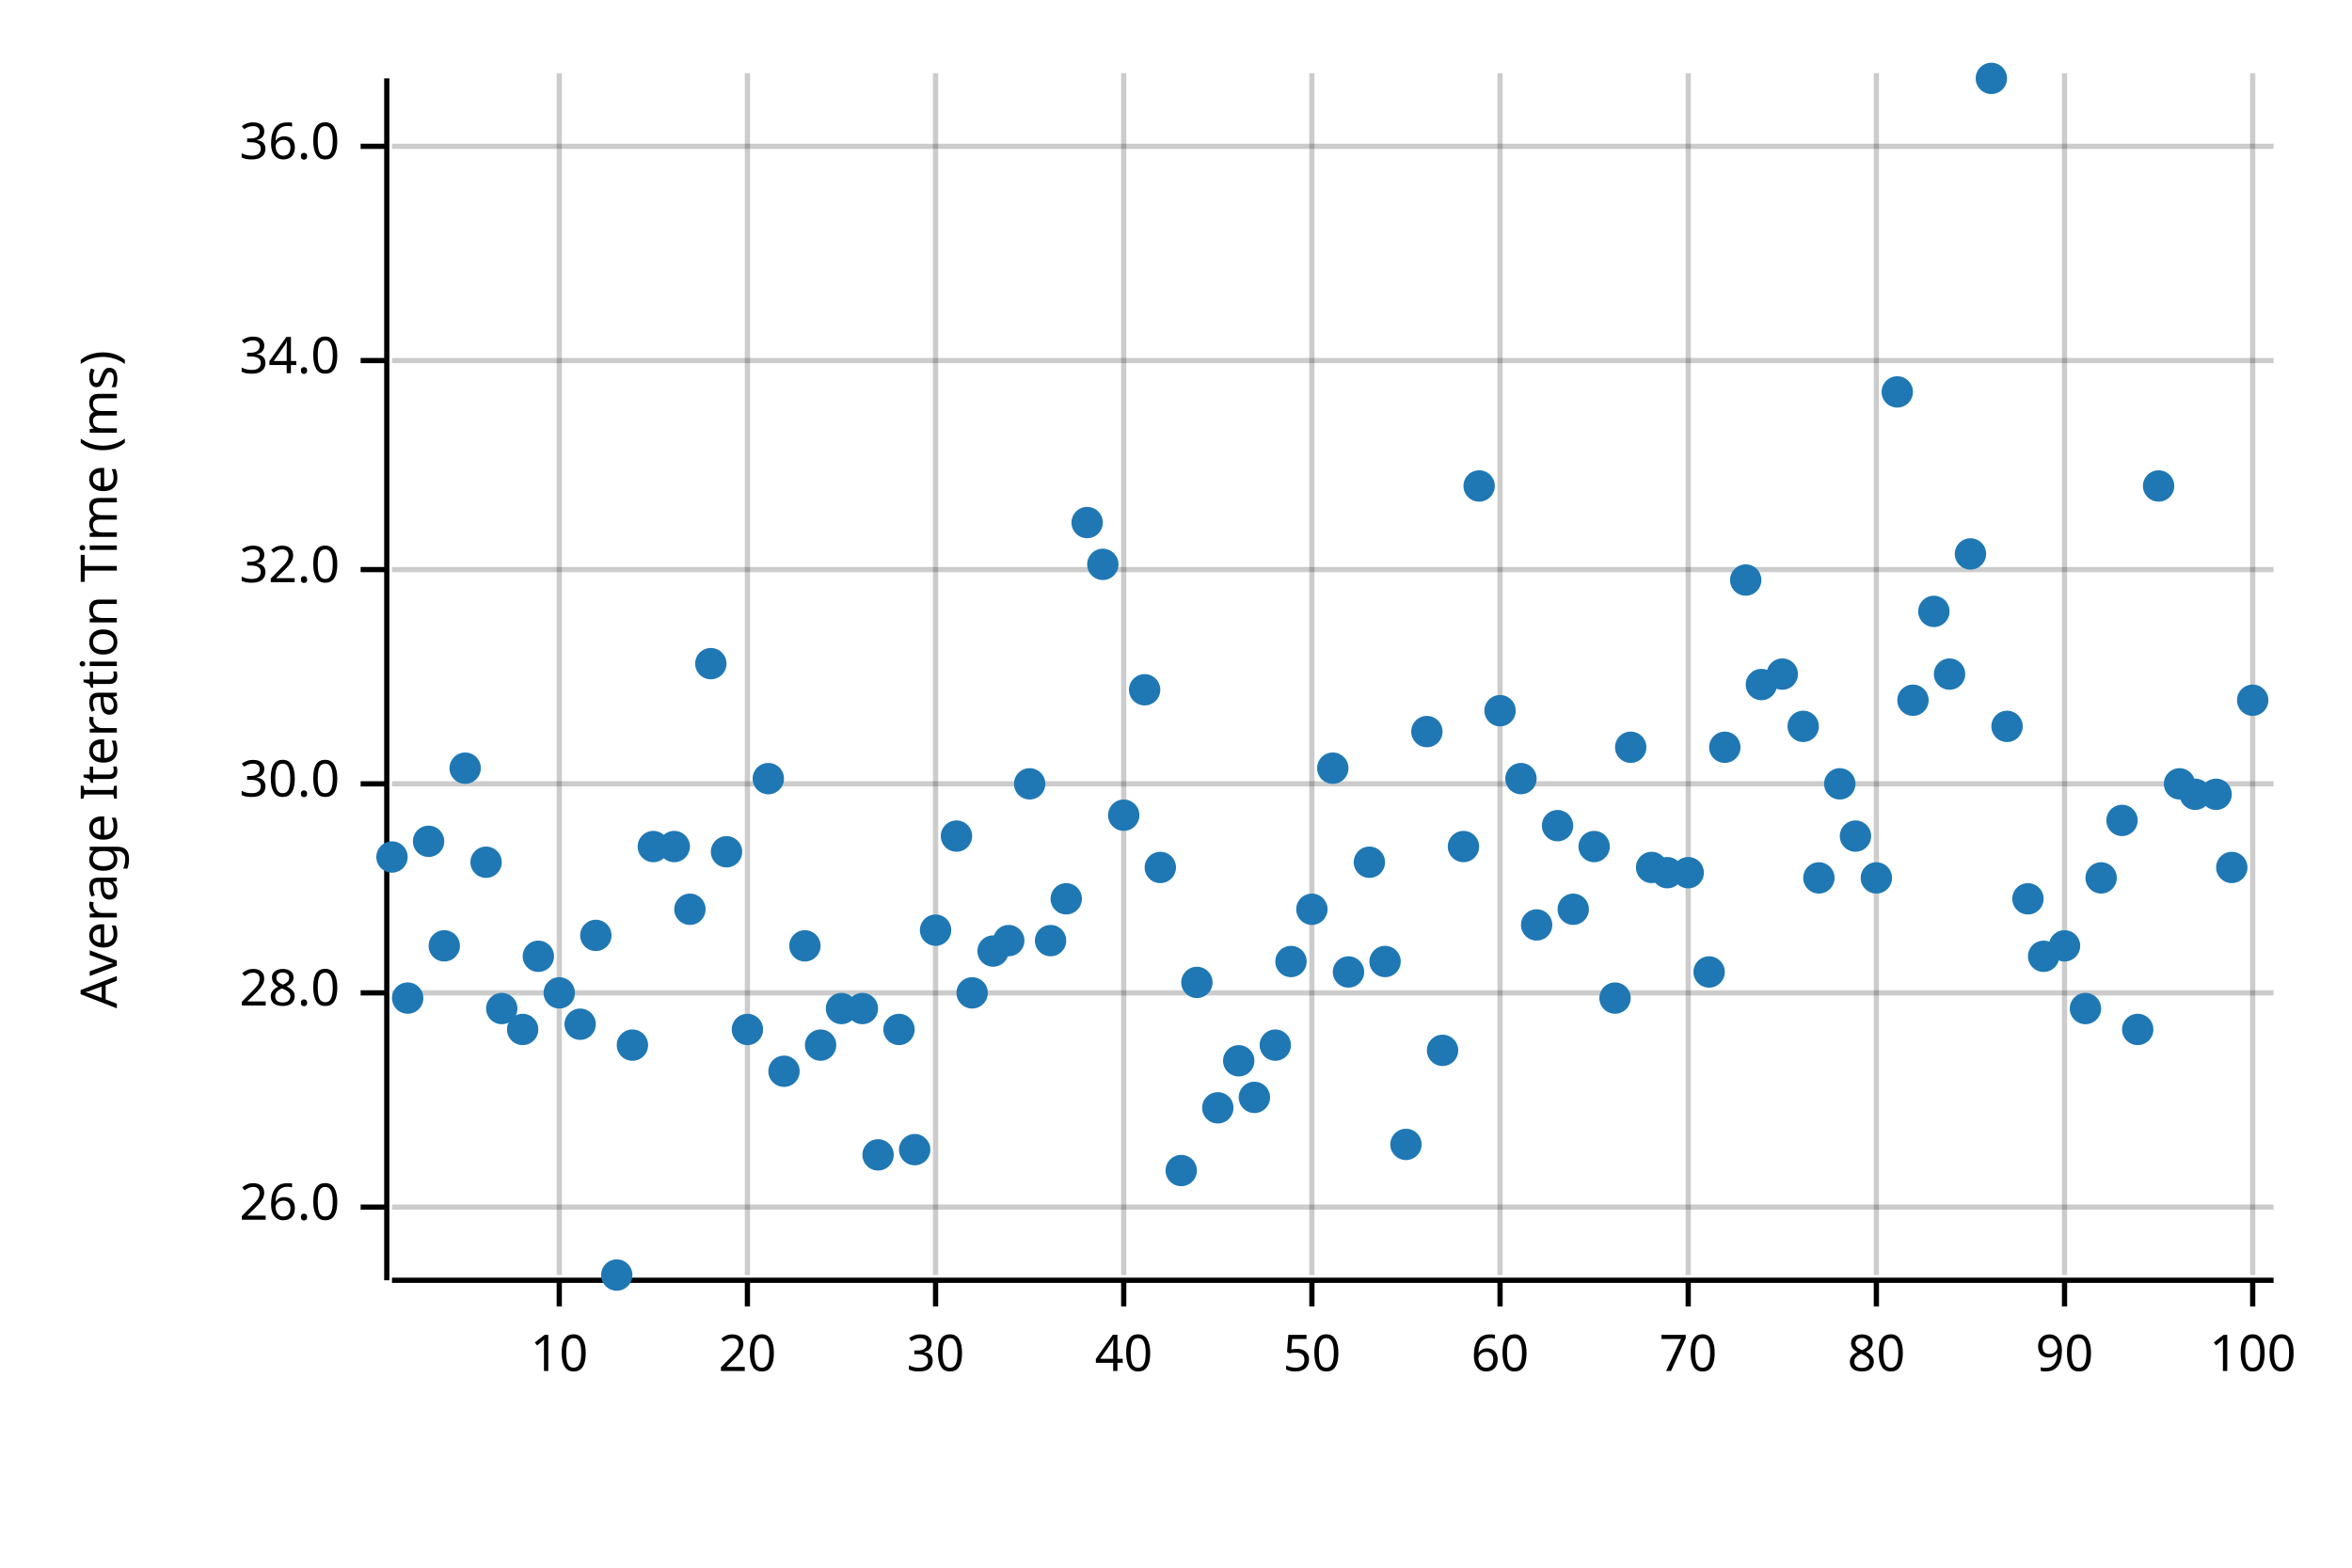
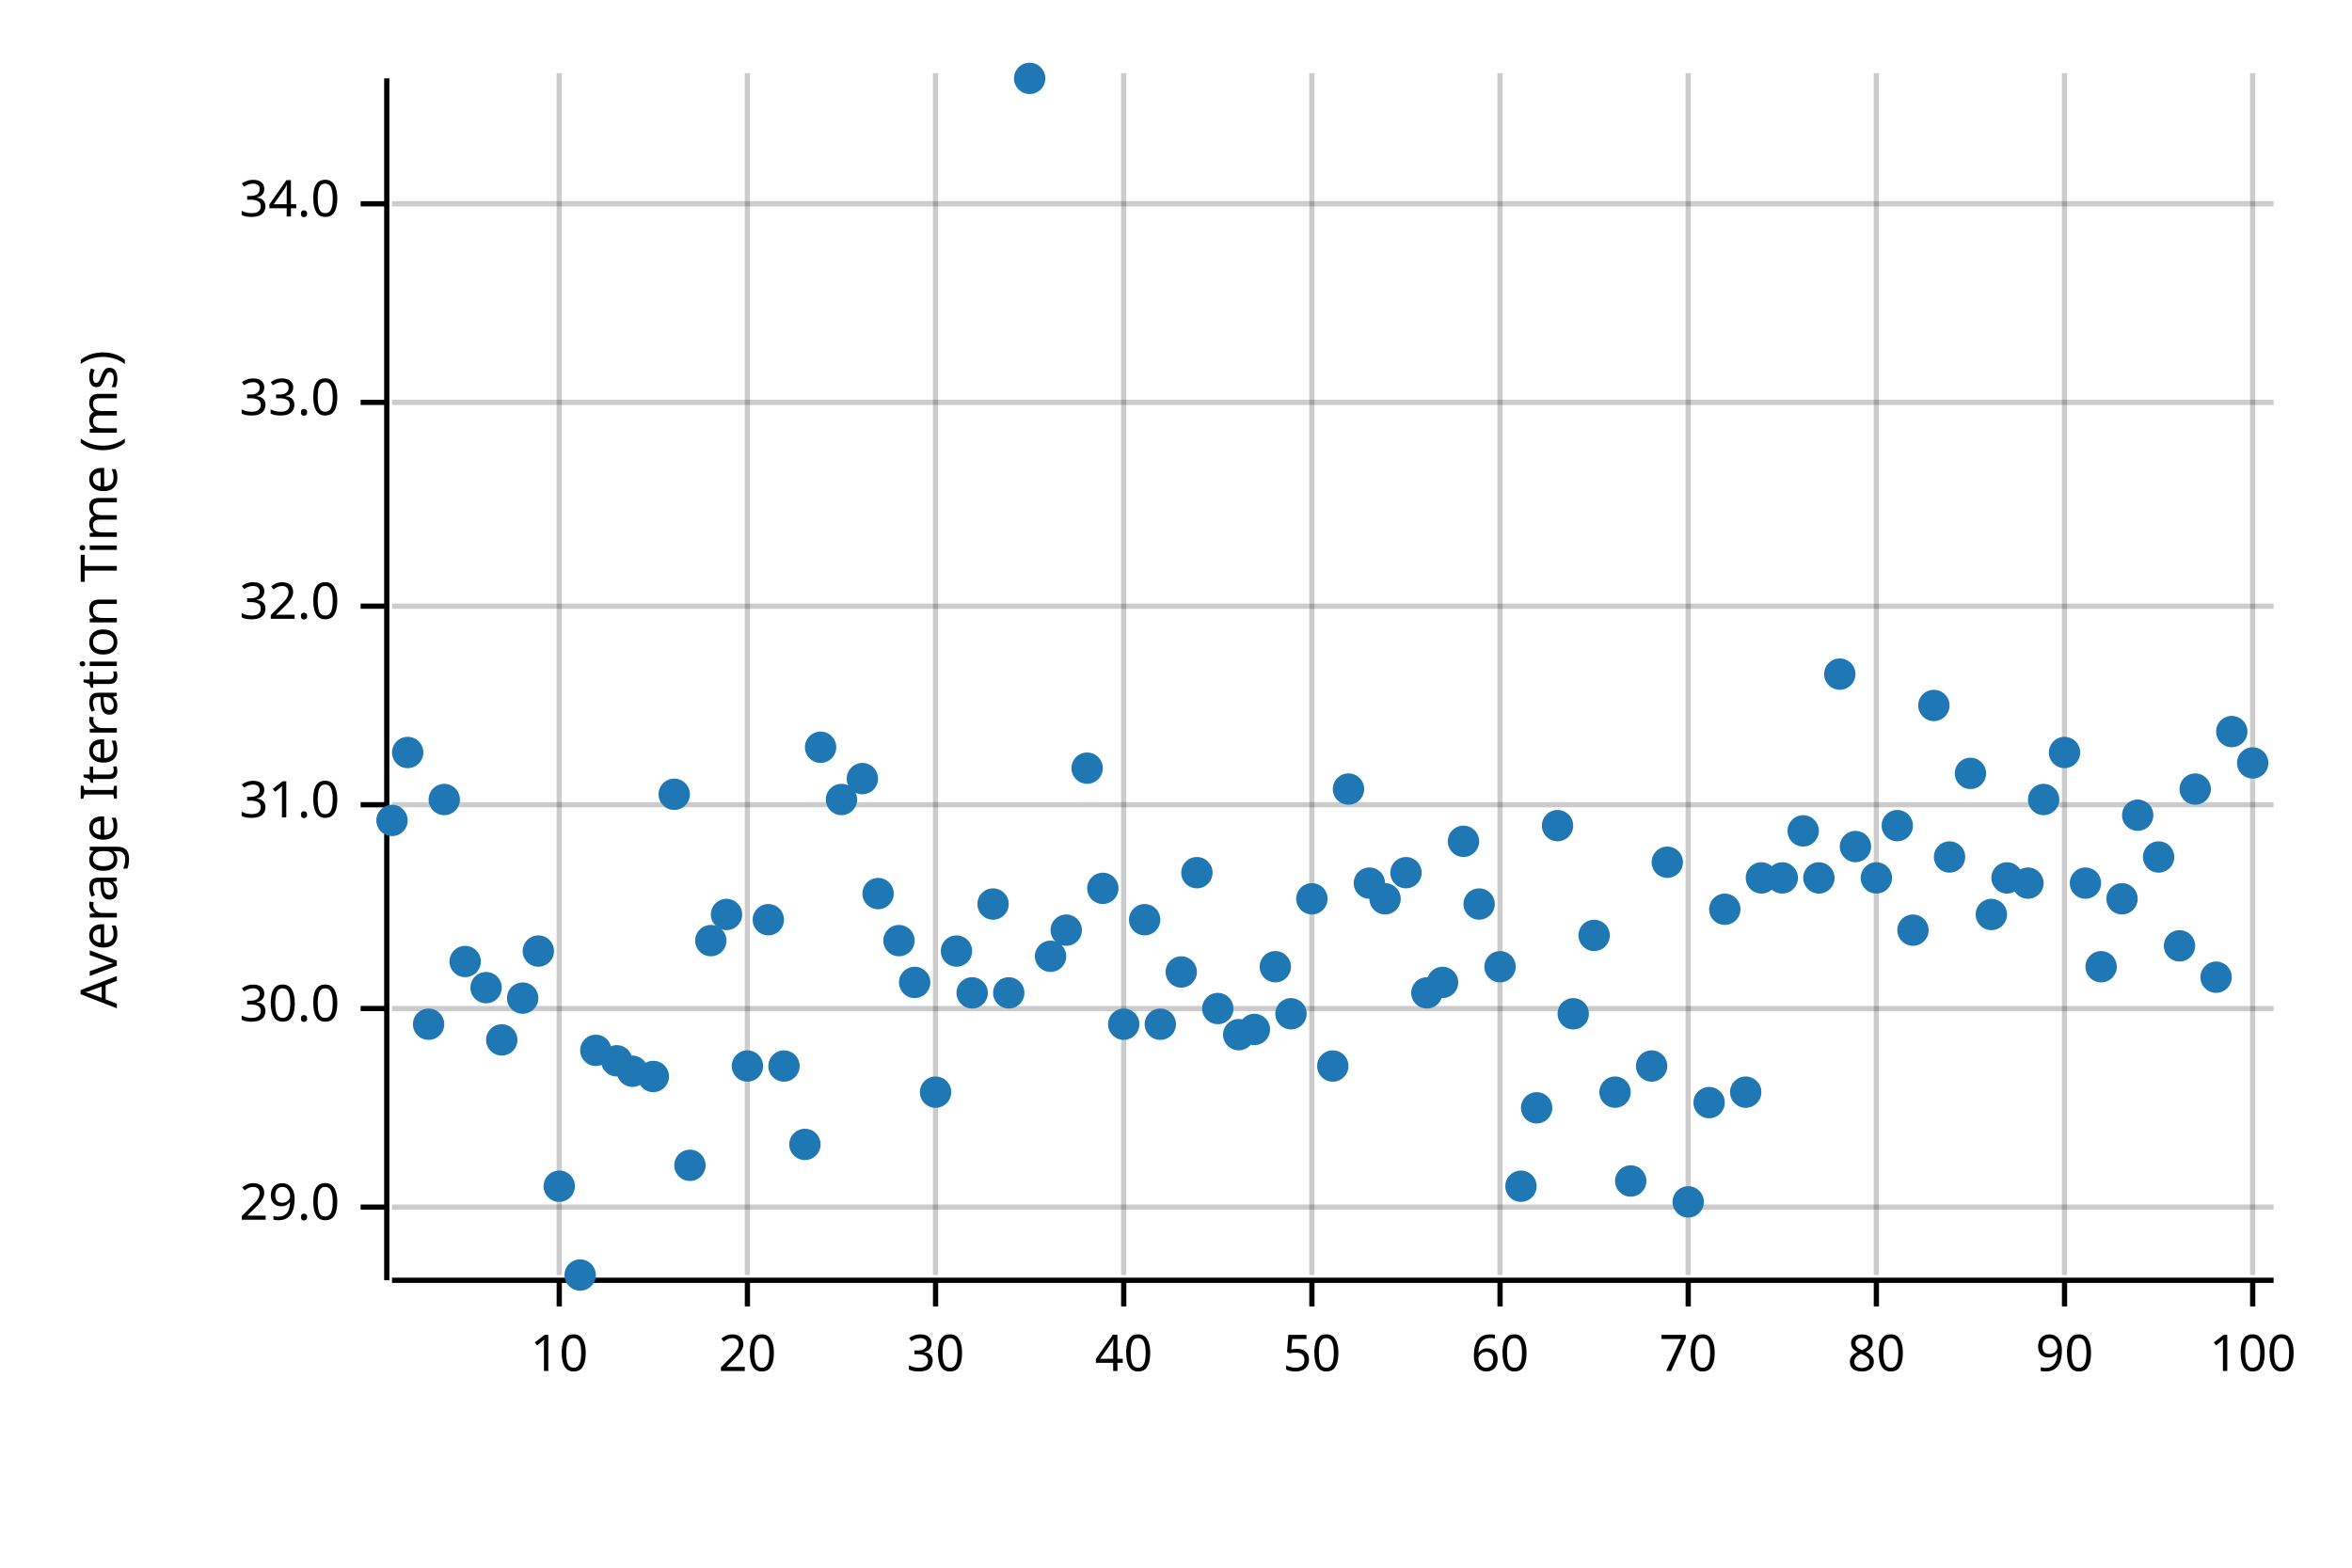
<svg xmlns="http://www.w3.org/2000/svg" width="450" height="300" viewBox="0 0 450 300">
  <text x="15" y="130" dy="0.76em" text-anchor="middle" font-family="sans-serif" font-size="9.677" opacity="1" fill="#000000" transform="rotate(270, 15, 130)">
Average Iteration Time (ms)
</text>
  <line opacity="0.2" stroke="#000000" stroke-width="1" x1="107" y1="244" x2="107" y2="14" />
  <line opacity="0.2" stroke="#000000" stroke-width="1" x1="143" y1="244" x2="143" y2="14" />
  <line opacity="0.2" stroke="#000000" stroke-width="1" x1="179" y1="244" x2="179" y2="14" />
  <line opacity="0.2" stroke="#000000" stroke-width="1" x1="215" y1="244" x2="215" y2="14" />
  <line opacity="0.2" stroke="#000000" stroke-width="1" x1="251" y1="244" x2="251" y2="14" />
  <line opacity="0.2" stroke="#000000" stroke-width="1" x1="287" y1="244" x2="287" y2="14" />
  <line opacity="0.2" stroke="#000000" stroke-width="1" x1="323" y1="244" x2="323" y2="14" />
  <line opacity="0.2" stroke="#000000" stroke-width="1" x1="359" y1="244" x2="359" y2="14" />
  <line opacity="0.2" stroke="#000000" stroke-width="1" x1="395" y1="244" x2="395" y2="14" />
  <line opacity="0.2" stroke="#000000" stroke-width="1" x1="431" y1="244" x2="431" y2="14" />
  <line opacity="0.2" stroke="#000000" stroke-width="1" x1="75" y1="231" x2="435" y2="231" />
-   <line opacity="0.2" stroke="#000000" stroke-width="1" x1="75" y1="190" x2="435" y2="190" />
-   <line opacity="0.2" stroke="#000000" stroke-width="1" x1="75" y1="150" x2="435" y2="150" />
-   <line opacity="0.2" stroke="#000000" stroke-width="1" x1="75" y1="109" x2="435" y2="109" />
-   <line opacity="0.2" stroke="#000000" stroke-width="1" x1="75" y1="69" x2="435" y2="69" />
-   <line opacity="0.2" stroke="#000000" stroke-width="1" x1="75" y1="28" x2="435" y2="28" />
+   <line opacity="0.2" stroke="#000000" stroke-width="1" x1="75" y1="193" x2="435" y2="193" />
+   <line opacity="0.2" stroke="#000000" stroke-width="1" x1="75" y1="154" x2="435" y2="154" />
+   <line opacity="0.2" stroke="#000000" stroke-width="1" x1="75" y1="116" x2="435" y2="116" />
+   <line opacity="0.2" stroke="#000000" stroke-width="1" x1="75" y1="77" x2="435" y2="77" />
+   <line opacity="0.2" stroke="#000000" stroke-width="1" x1="75" y1="39" x2="435" y2="39" />
  <polyline fill="none" opacity="1" stroke="#000000" stroke-width="1" points="74,15 74,245 " />
  <text x="65" y="231" dy="0.5ex" text-anchor="end" font-family="sans-serif" font-size="9.677" opacity="1" fill="#000000">
- 26.0
+ 29.0
</text>
  <polyline fill="none" opacity="1" stroke="#000000" stroke-width="1" points="69,231 74,231 " />
-   <text x="65" y="190" dy="0.5ex" text-anchor="end" font-family="sans-serif" font-size="9.677" opacity="1" fill="#000000">
- 28.0
- </text>
-   <polyline fill="none" opacity="1" stroke="#000000" stroke-width="1" points="69,190 74,190 " />
-   <text x="65" y="150" dy="0.5ex" text-anchor="end" font-family="sans-serif" font-size="9.677" opacity="1" fill="#000000">
+   <text x="65" y="193" dy="0.5ex" text-anchor="end" font-family="sans-serif" font-size="9.677" opacity="1" fill="#000000">
30.0
</text>
-   <polyline fill="none" opacity="1" stroke="#000000" stroke-width="1" points="69,150 74,150 " />
-   <text x="65" y="109" dy="0.5ex" text-anchor="end" font-family="sans-serif" font-size="9.677" opacity="1" fill="#000000">
+   <polyline fill="none" opacity="1" stroke="#000000" stroke-width="1" points="69,193 74,193 " />
+   <text x="65" y="154" dy="0.5ex" text-anchor="end" font-family="sans-serif" font-size="9.677" opacity="1" fill="#000000">
+ 31.0
+ </text>
+   <polyline fill="none" opacity="1" stroke="#000000" stroke-width="1" points="69,154 74,154 " />
+   <text x="65" y="116" dy="0.5ex" text-anchor="end" font-family="sans-serif" font-size="9.677" opacity="1" fill="#000000">
32.0
</text>
-   <polyline fill="none" opacity="1" stroke="#000000" stroke-width="1" points="69,109 74,109 " />
-   <text x="65" y="69" dy="0.5ex" text-anchor="end" font-family="sans-serif" font-size="9.677" opacity="1" fill="#000000">
+   <polyline fill="none" opacity="1" stroke="#000000" stroke-width="1" points="69,116 74,116 " />
+   <text x="65" y="77" dy="0.5ex" text-anchor="end" font-family="sans-serif" font-size="9.677" opacity="1" fill="#000000">
+ 33.0
+ </text>
+   <polyline fill="none" opacity="1" stroke="#000000" stroke-width="1" points="69,77 74,77 " />
+   <text x="65" y="39" dy="0.5ex" text-anchor="end" font-family="sans-serif" font-size="9.677" opacity="1" fill="#000000">
34.0
</text>
-   <polyline fill="none" opacity="1" stroke="#000000" stroke-width="1" points="69,69 74,69 " />
-   <text x="65" y="28" dy="0.5ex" text-anchor="end" font-family="sans-serif" font-size="9.677" opacity="1" fill="#000000">
- 36.0
- </text>
-   <polyline fill="none" opacity="1" stroke="#000000" stroke-width="1" points="69,28 74,28 " />
+   <polyline fill="none" opacity="1" stroke="#000000" stroke-width="1" points="69,39 74,39 " />
  <polyline fill="none" opacity="1" stroke="#000000" stroke-width="1" points="75,245 435,245 " />
  <text x="107" y="255" dy="0.76em" text-anchor="middle" font-family="sans-serif" font-size="9.677" opacity="1" fill="#000000">
10
</text>
  <polyline fill="none" opacity="1" stroke="#000000" stroke-width="1" points="107,245 107,250 " />
  <text x="143" y="255" dy="0.76em" text-anchor="middle" font-family="sans-serif" font-size="9.677" opacity="1" fill="#000000">
20
</text>
  <polyline fill="none" opacity="1" stroke="#000000" stroke-width="1" points="143,245 143,250 " />
  <text x="179" y="255" dy="0.76em" text-anchor="middle" font-family="sans-serif" font-size="9.677" opacity="1" fill="#000000">
30
</text>
  <polyline fill="none" opacity="1" stroke="#000000" stroke-width="1" points="179,245 179,250 " />
  <text x="215" y="255" dy="0.76em" text-anchor="middle" font-family="sans-serif" font-size="9.677" opacity="1" fill="#000000">
40
</text>
  <polyline fill="none" opacity="1" stroke="#000000" stroke-width="1" points="215,245 215,250 " />
  <text x="251" y="255" dy="0.76em" text-anchor="middle" font-family="sans-serif" font-size="9.677" opacity="1" fill="#000000">
50
</text>
  <polyline fill="none" opacity="1" stroke="#000000" stroke-width="1" points="251,245 251,250 " />
  <text x="287" y="255" dy="0.76em" text-anchor="middle" font-family="sans-serif" font-size="9.677" opacity="1" fill="#000000">
60
</text>
  <polyline fill="none" opacity="1" stroke="#000000" stroke-width="1" points="287,245 287,250 " />
  <text x="323" y="255" dy="0.76em" text-anchor="middle" font-family="sans-serif" font-size="9.677" opacity="1" fill="#000000">
70
</text>
  <polyline fill="none" opacity="1" stroke="#000000" stroke-width="1" points="323,245 323,250 " />
  <text x="359" y="255" dy="0.76em" text-anchor="middle" font-family="sans-serif" font-size="9.677" opacity="1" fill="#000000">
80
</text>
  <polyline fill="none" opacity="1" stroke="#000000" stroke-width="1" points="359,245 359,250 " />
  <text x="395" y="255" dy="0.76em" text-anchor="middle" font-family="sans-serif" font-size="9.677" opacity="1" fill="#000000">
90
</text>
  <polyline fill="none" opacity="1" stroke="#000000" stroke-width="1" points="395,245 395,250 " />
  <text x="431" y="255" dy="0.76em" text-anchor="middle" font-family="sans-serif" font-size="9.677" opacity="1" fill="#000000">
100
</text>
  <polyline fill="none" opacity="1" stroke="#000000" stroke-width="1" points="431,245 431,250 " />
-   <circle cx="75" cy="164" r="3" opacity="1" fill="#1F78B4" stroke="none" stroke-width="1" />
-   <circle cx="78" cy="191" r="3" opacity="1" fill="#1F78B4" stroke="none" stroke-width="1" />
-   <circle cx="82" cy="161" r="3" opacity="1" fill="#1F78B4" stroke="none" stroke-width="1" />
-   <circle cx="85" cy="181" r="3" opacity="1" fill="#1F78B4" stroke="none" stroke-width="1" />
-   <circle cx="89" cy="147" r="3" opacity="1" fill="#1F78B4" stroke="none" stroke-width="1" />
-   <circle cx="93" cy="165" r="3" opacity="1" fill="#1F78B4" stroke="none" stroke-width="1" />
-   <circle cx="96" cy="193" r="3" opacity="1" fill="#1F78B4" stroke="none" stroke-width="1" />
-   <circle cx="100" cy="197" r="3" opacity="1" fill="#1F78B4" stroke="none" stroke-width="1" />
-   <circle cx="103" cy="183" r="3" opacity="1" fill="#1F78B4" stroke="none" stroke-width="1" />
-   <circle cx="107" cy="190" r="3" opacity="1" fill="#1F78B4" stroke="none" stroke-width="1" />
-   <circle cx="111" cy="196" r="3" opacity="1" fill="#1F78B4" stroke="none" stroke-width="1" />
-   <circle cx="114" cy="179" r="3" opacity="1" fill="#1F78B4" stroke="none" stroke-width="1" />
-   <circle cx="118" cy="244" r="3" opacity="1" fill="#1F78B4" stroke="none" stroke-width="1" />
-   <circle cx="121" cy="200" r="3" opacity="1" fill="#1F78B4" stroke="none" stroke-width="1" />
-   <circle cx="125" cy="162" r="3" opacity="1" fill="#1F78B4" stroke="none" stroke-width="1" />
-   <circle cx="129" cy="162" r="3" opacity="1" fill="#1F78B4" stroke="none" stroke-width="1" />
-   <circle cx="132" cy="174" r="3" opacity="1" fill="#1F78B4" stroke="none" stroke-width="1" />
-   <circle cx="136" cy="127" r="3" opacity="1" fill="#1F78B4" stroke="none" stroke-width="1" />
-   <circle cx="139" cy="163" r="3" opacity="1" fill="#1F78B4" stroke="none" stroke-width="1" />
-   <circle cx="143" cy="197" r="3" opacity="1" fill="#1F78B4" stroke="none" stroke-width="1" />
-   <circle cx="147" cy="149" r="3" opacity="1" fill="#1F78B4" stroke="none" stroke-width="1" />
-   <circle cx="150" cy="205" r="3" opacity="1" fill="#1F78B4" stroke="none" stroke-width="1" />
-   <circle cx="154" cy="181" r="3" opacity="1" fill="#1F78B4" stroke="none" stroke-width="1" />
-   <circle cx="157" cy="200" r="3" opacity="1" fill="#1F78B4" stroke="none" stroke-width="1" />
-   <circle cx="161" cy="193" r="3" opacity="1" fill="#1F78B4" stroke="none" stroke-width="1" />
-   <circle cx="165" cy="193" r="3" opacity="1" fill="#1F78B4" stroke="none" stroke-width="1" />
-   <circle cx="168" cy="221" r="3" opacity="1" fill="#1F78B4" stroke="none" stroke-width="1" />
-   <circle cx="172" cy="197" r="3" opacity="1" fill="#1F78B4" stroke="none" stroke-width="1" />
-   <circle cx="175" cy="220" r="3" opacity="1" fill="#1F78B4" stroke="none" stroke-width="1" />
-   <circle cx="179" cy="178" r="3" opacity="1" fill="#1F78B4" stroke="none" stroke-width="1" />
-   <circle cx="183" cy="160" r="3" opacity="1" fill="#1F78B4" stroke="none" stroke-width="1" />
+   <circle cx="75" cy="157" r="3" opacity="1" fill="#1F78B4" stroke="none" stroke-width="1" />
+   <circle cx="78" cy="144" r="3" opacity="1" fill="#1F78B4" stroke="none" stroke-width="1" />
+   <circle cx="82" cy="196" r="3" opacity="1" fill="#1F78B4" stroke="none" stroke-width="1" />
+   <circle cx="85" cy="153" r="3" opacity="1" fill="#1F78B4" stroke="none" stroke-width="1" />
+   <circle cx="89" cy="184" r="3" opacity="1" fill="#1F78B4" stroke="none" stroke-width="1" />
+   <circle cx="93" cy="189" r="3" opacity="1" fill="#1F78B4" stroke="none" stroke-width="1" />
+   <circle cx="96" cy="199" r="3" opacity="1" fill="#1F78B4" stroke="none" stroke-width="1" />
+   <circle cx="100" cy="191" r="3" opacity="1" fill="#1F78B4" stroke="none" stroke-width="1" />
+   <circle cx="103" cy="182" r="3" opacity="1" fill="#1F78B4" stroke="none" stroke-width="1" />
+   <circle cx="107" cy="227" r="3" opacity="1" fill="#1F78B4" stroke="none" stroke-width="1" />
+   <circle cx="111" cy="244" r="3" opacity="1" fill="#1F78B4" stroke="none" stroke-width="1" />
+   <circle cx="114" cy="201" r="3" opacity="1" fill="#1F78B4" stroke="none" stroke-width="1" />
+   <circle cx="118" cy="203" r="3" opacity="1" fill="#1F78B4" stroke="none" stroke-width="1" />
+   <circle cx="121" cy="205" r="3" opacity="1" fill="#1F78B4" stroke="none" stroke-width="1" />
+   <circle cx="125" cy="206" r="3" opacity="1" fill="#1F78B4" stroke="none" stroke-width="1" />
+   <circle cx="129" cy="152" r="3" opacity="1" fill="#1F78B4" stroke="none" stroke-width="1" />
+   <circle cx="132" cy="223" r="3" opacity="1" fill="#1F78B4" stroke="none" stroke-width="1" />
+   <circle cx="136" cy="180" r="3" opacity="1" fill="#1F78B4" stroke="none" stroke-width="1" />
+   <circle cx="139" cy="175" r="3" opacity="1" fill="#1F78B4" stroke="none" stroke-width="1" />
+   <circle cx="143" cy="204" r="3" opacity="1" fill="#1F78B4" stroke="none" stroke-width="1" />
+   <circle cx="147" cy="176" r="3" opacity="1" fill="#1F78B4" stroke="none" stroke-width="1" />
+   <circle cx="150" cy="204" r="3" opacity="1" fill="#1F78B4" stroke="none" stroke-width="1" />
+   <circle cx="154" cy="219" r="3" opacity="1" fill="#1F78B4" stroke="none" stroke-width="1" />
+   <circle cx="157" cy="143" r="3" opacity="1" fill="#1F78B4" stroke="none" stroke-width="1" />
+   <circle cx="161" cy="153" r="3" opacity="1" fill="#1F78B4" stroke="none" stroke-width="1" />
+   <circle cx="165" cy="149" r="3" opacity="1" fill="#1F78B4" stroke="none" stroke-width="1" />
+   <circle cx="168" cy="171" r="3" opacity="1" fill="#1F78B4" stroke="none" stroke-width="1" />
+   <circle cx="172" cy="180" r="3" opacity="1" fill="#1F78B4" stroke="none" stroke-width="1" />
+   <circle cx="175" cy="188" r="3" opacity="1" fill="#1F78B4" stroke="none" stroke-width="1" />
+   <circle cx="179" cy="209" r="3" opacity="1" fill="#1F78B4" stroke="none" stroke-width="1" />
+   <circle cx="183" cy="182" r="3" opacity="1" fill="#1F78B4" stroke="none" stroke-width="1" />
  <circle cx="186" cy="190" r="3" opacity="1" fill="#1F78B4" stroke="none" stroke-width="1" />
-   <circle cx="190" cy="182" r="3" opacity="1" fill="#1F78B4" stroke="none" stroke-width="1" />
-   <circle cx="193" cy="180" r="3" opacity="1" fill="#1F78B4" stroke="none" stroke-width="1" />
-   <circle cx="197" cy="150" r="3" opacity="1" fill="#1F78B4" stroke="none" stroke-width="1" />
-   <circle cx="201" cy="180" r="3" opacity="1" fill="#1F78B4" stroke="none" stroke-width="1" />
-   <circle cx="204" cy="172" r="3" opacity="1" fill="#1F78B4" stroke="none" stroke-width="1" />
-   <circle cx="208" cy="100" r="3" opacity="1" fill="#1F78B4" stroke="none" stroke-width="1" />
-   <circle cx="211" cy="108" r="3" opacity="1" fill="#1F78B4" stroke="none" stroke-width="1" />
-   <circle cx="215" cy="156" r="3" opacity="1" fill="#1F78B4" stroke="none" stroke-width="1" />
-   <circle cx="219" cy="132" r="3" opacity="1" fill="#1F78B4" stroke="none" stroke-width="1" />
-   <circle cx="222" cy="166" r="3" opacity="1" fill="#1F78B4" stroke="none" stroke-width="1" />
-   <circle cx="226" cy="224" r="3" opacity="1" fill="#1F78B4" stroke="none" stroke-width="1" />
-   <circle cx="229" cy="188" r="3" opacity="1" fill="#1F78B4" stroke="none" stroke-width="1" />
-   <circle cx="233" cy="212" r="3" opacity="1" fill="#1F78B4" stroke="none" stroke-width="1" />
-   <circle cx="237" cy="203" r="3" opacity="1" fill="#1F78B4" stroke="none" stroke-width="1" />
-   <circle cx="240" cy="210" r="3" opacity="1" fill="#1F78B4" stroke="none" stroke-width="1" />
-   <circle cx="244" cy="200" r="3" opacity="1" fill="#1F78B4" stroke="none" stroke-width="1" />
-   <circle cx="247" cy="184" r="3" opacity="1" fill="#1F78B4" stroke="none" stroke-width="1" />
-   <circle cx="251" cy="174" r="3" opacity="1" fill="#1F78B4" stroke="none" stroke-width="1" />
-   <circle cx="255" cy="147" r="3" opacity="1" fill="#1F78B4" stroke="none" stroke-width="1" />
-   <circle cx="258" cy="186" r="3" opacity="1" fill="#1F78B4" stroke="none" stroke-width="1" />
-   <circle cx="262" cy="165" r="3" opacity="1" fill="#1F78B4" stroke="none" stroke-width="1" />
-   <circle cx="265" cy="184" r="3" opacity="1" fill="#1F78B4" stroke="none" stroke-width="1" />
-   <circle cx="269" cy="219" r="3" opacity="1" fill="#1F78B4" stroke="none" stroke-width="1" />
-   <circle cx="273" cy="140" r="3" opacity="1" fill="#1F78B4" stroke="none" stroke-width="1" />
-   <circle cx="276" cy="201" r="3" opacity="1" fill="#1F78B4" stroke="none" stroke-width="1" />
-   <circle cx="280" cy="162" r="3" opacity="1" fill="#1F78B4" stroke="none" stroke-width="1" />
-   <circle cx="283" cy="93" r="3" opacity="1" fill="#1F78B4" stroke="none" stroke-width="1" />
-   <circle cx="287" cy="136" r="3" opacity="1" fill="#1F78B4" stroke="none" stroke-width="1" />
-   <circle cx="291" cy="149" r="3" opacity="1" fill="#1F78B4" stroke="none" stroke-width="1" />
-   <circle cx="294" cy="177" r="3" opacity="1" fill="#1F78B4" stroke="none" stroke-width="1" />
+   <circle cx="190" cy="173" r="3" opacity="1" fill="#1F78B4" stroke="none" stroke-width="1" />
+   <circle cx="193" cy="190" r="3" opacity="1" fill="#1F78B4" stroke="none" stroke-width="1" />
+   <circle cx="197" cy="15" r="3" opacity="1" fill="#1F78B4" stroke="none" stroke-width="1" />
+   <circle cx="201" cy="183" r="3" opacity="1" fill="#1F78B4" stroke="none" stroke-width="1" />
+   <circle cx="204" cy="178" r="3" opacity="1" fill="#1F78B4" stroke="none" stroke-width="1" />
+   <circle cx="208" cy="147" r="3" opacity="1" fill="#1F78B4" stroke="none" stroke-width="1" />
+   <circle cx="211" cy="170" r="3" opacity="1" fill="#1F78B4" stroke="none" stroke-width="1" />
+   <circle cx="215" cy="196" r="3" opacity="1" fill="#1F78B4" stroke="none" stroke-width="1" />
+   <circle cx="219" cy="176" r="3" opacity="1" fill="#1F78B4" stroke="none" stroke-width="1" />
+   <circle cx="222" cy="196" r="3" opacity="1" fill="#1F78B4" stroke="none" stroke-width="1" />
+   <circle cx="226" cy="186" r="3" opacity="1" fill="#1F78B4" stroke="none" stroke-width="1" />
+   <circle cx="229" cy="167" r="3" opacity="1" fill="#1F78B4" stroke="none" stroke-width="1" />
+   <circle cx="233" cy="193" r="3" opacity="1" fill="#1F78B4" stroke="none" stroke-width="1" />
+   <circle cx="237" cy="198" r="3" opacity="1" fill="#1F78B4" stroke="none" stroke-width="1" />
+   <circle cx="240" cy="197" r="3" opacity="1" fill="#1F78B4" stroke="none" stroke-width="1" />
+   <circle cx="244" cy="185" r="3" opacity="1" fill="#1F78B4" stroke="none" stroke-width="1" />
+   <circle cx="247" cy="194" r="3" opacity="1" fill="#1F78B4" stroke="none" stroke-width="1" />
+   <circle cx="251" cy="172" r="3" opacity="1" fill="#1F78B4" stroke="none" stroke-width="1" />
+   <circle cx="255" cy="204" r="3" opacity="1" fill="#1F78B4" stroke="none" stroke-width="1" />
+   <circle cx="258" cy="151" r="3" opacity="1" fill="#1F78B4" stroke="none" stroke-width="1" />
+   <circle cx="262" cy="169" r="3" opacity="1" fill="#1F78B4" stroke="none" stroke-width="1" />
+   <circle cx="265" cy="172" r="3" opacity="1" fill="#1F78B4" stroke="none" stroke-width="1" />
+   <circle cx="269" cy="167" r="3" opacity="1" fill="#1F78B4" stroke="none" stroke-width="1" />
+   <circle cx="273" cy="190" r="3" opacity="1" fill="#1F78B4" stroke="none" stroke-width="1" />
+   <circle cx="276" cy="188" r="3" opacity="1" fill="#1F78B4" stroke="none" stroke-width="1" />
+   <circle cx="280" cy="161" r="3" opacity="1" fill="#1F78B4" stroke="none" stroke-width="1" />
+   <circle cx="283" cy="173" r="3" opacity="1" fill="#1F78B4" stroke="none" stroke-width="1" />
+   <circle cx="287" cy="185" r="3" opacity="1" fill="#1F78B4" stroke="none" stroke-width="1" />
+   <circle cx="291" cy="227" r="3" opacity="1" fill="#1F78B4" stroke="none" stroke-width="1" />
+   <circle cx="294" cy="212" r="3" opacity="1" fill="#1F78B4" stroke="none" stroke-width="1" />
  <circle cx="298" cy="158" r="3" opacity="1" fill="#1F78B4" stroke="none" stroke-width="1" />
-   <circle cx="301" cy="174" r="3" opacity="1" fill="#1F78B4" stroke="none" stroke-width="1" />
-   <circle cx="305" cy="162" r="3" opacity="1" fill="#1F78B4" stroke="none" stroke-width="1" />
-   <circle cx="309" cy="191" r="3" opacity="1" fill="#1F78B4" stroke="none" stroke-width="1" />
-   <circle cx="312" cy="143" r="3" opacity="1" fill="#1F78B4" stroke="none" stroke-width="1" />
-   <circle cx="316" cy="166" r="3" opacity="1" fill="#1F78B4" stroke="none" stroke-width="1" />
-   <circle cx="319" cy="167" r="3" opacity="1" fill="#1F78B4" stroke="none" stroke-width="1" />
-   <circle cx="323" cy="167" r="3" opacity="1" fill="#1F78B4" stroke="none" stroke-width="1" />
-   <circle cx="327" cy="186" r="3" opacity="1" fill="#1F78B4" stroke="none" stroke-width="1" />
-   <circle cx="330" cy="143" r="3" opacity="1" fill="#1F78B4" stroke="none" stroke-width="1" />
-   <circle cx="334" cy="111" r="3" opacity="1" fill="#1F78B4" stroke="none" stroke-width="1" />
-   <circle cx="337" cy="131" r="3" opacity="1" fill="#1F78B4" stroke="none" stroke-width="1" />
-   <circle cx="341" cy="129" r="3" opacity="1" fill="#1F78B4" stroke="none" stroke-width="1" />
-   <circle cx="345" cy="139" r="3" opacity="1" fill="#1F78B4" stroke="none" stroke-width="1" />
+   <circle cx="301" cy="194" r="3" opacity="1" fill="#1F78B4" stroke="none" stroke-width="1" />
+   <circle cx="305" cy="179" r="3" opacity="1" fill="#1F78B4" stroke="none" stroke-width="1" />
+   <circle cx="309" cy="209" r="3" opacity="1" fill="#1F78B4" stroke="none" stroke-width="1" />
+   <circle cx="312" cy="226" r="3" opacity="1" fill="#1F78B4" stroke="none" stroke-width="1" />
+   <circle cx="316" cy="204" r="3" opacity="1" fill="#1F78B4" stroke="none" stroke-width="1" />
+   <circle cx="319" cy="165" r="3" opacity="1" fill="#1F78B4" stroke="none" stroke-width="1" />
+   <circle cx="323" cy="230" r="3" opacity="1" fill="#1F78B4" stroke="none" stroke-width="1" />
+   <circle cx="327" cy="211" r="3" opacity="1" fill="#1F78B4" stroke="none" stroke-width="1" />
+   <circle cx="330" cy="174" r="3" opacity="1" fill="#1F78B4" stroke="none" stroke-width="1" />
+   <circle cx="334" cy="209" r="3" opacity="1" fill="#1F78B4" stroke="none" stroke-width="1" />
+   <circle cx="337" cy="168" r="3" opacity="1" fill="#1F78B4" stroke="none" stroke-width="1" />
+   <circle cx="341" cy="168" r="3" opacity="1" fill="#1F78B4" stroke="none" stroke-width="1" />
+   <circle cx="345" cy="159" r="3" opacity="1" fill="#1F78B4" stroke="none" stroke-width="1" />
  <circle cx="348" cy="168" r="3" opacity="1" fill="#1F78B4" stroke="none" stroke-width="1" />
-   <circle cx="352" cy="150" r="3" opacity="1" fill="#1F78B4" stroke="none" stroke-width="1" />
-   <circle cx="355" cy="160" r="3" opacity="1" fill="#1F78B4" stroke="none" stroke-width="1" />
+   <circle cx="352" cy="129" r="3" opacity="1" fill="#1F78B4" stroke="none" stroke-width="1" />
+   <circle cx="355" cy="162" r="3" opacity="1" fill="#1F78B4" stroke="none" stroke-width="1" />
  <circle cx="359" cy="168" r="3" opacity="1" fill="#1F78B4" stroke="none" stroke-width="1" />
-   <circle cx="363" cy="75" r="3" opacity="1" fill="#1F78B4" stroke="none" stroke-width="1" />
-   <circle cx="366" cy="134" r="3" opacity="1" fill="#1F78B4" stroke="none" stroke-width="1" />
-   <circle cx="370" cy="117" r="3" opacity="1" fill="#1F78B4" stroke="none" stroke-width="1" />
-   <circle cx="373" cy="129" r="3" opacity="1" fill="#1F78B4" stroke="none" stroke-width="1" />
-   <circle cx="377" cy="106" r="3" opacity="1" fill="#1F78B4" stroke="none" stroke-width="1" />
-   <circle cx="381" cy="15" r="3" opacity="1" fill="#1F78B4" stroke="none" stroke-width="1" />
-   <circle cx="384" cy="139" r="3" opacity="1" fill="#1F78B4" stroke="none" stroke-width="1" />
-   <circle cx="388" cy="172" r="3" opacity="1" fill="#1F78B4" stroke="none" stroke-width="1" />
-   <circle cx="391" cy="183" r="3" opacity="1" fill="#1F78B4" stroke="none" stroke-width="1" />
-   <circle cx="395" cy="181" r="3" opacity="1" fill="#1F78B4" stroke="none" stroke-width="1" />
-   <circle cx="399" cy="193" r="3" opacity="1" fill="#1F78B4" stroke="none" stroke-width="1" />
-   <circle cx="402" cy="168" r="3" opacity="1" fill="#1F78B4" stroke="none" stroke-width="1" />
-   <circle cx="406" cy="157" r="3" opacity="1" fill="#1F78B4" stroke="none" stroke-width="1" />
-   <circle cx="409" cy="197" r="3" opacity="1" fill="#1F78B4" stroke="none" stroke-width="1" />
-   <circle cx="413" cy="93" r="3" opacity="1" fill="#1F78B4" stroke="none" stroke-width="1" />
-   <circle cx="417" cy="150" r="3" opacity="1" fill="#1F78B4" stroke="none" stroke-width="1" />
-   <circle cx="420" cy="152" r="3" opacity="1" fill="#1F78B4" stroke="none" stroke-width="1" />
-   <circle cx="424" cy="152" r="3" opacity="1" fill="#1F78B4" stroke="none" stroke-width="1" />
-   <circle cx="427" cy="166" r="3" opacity="1" fill="#1F78B4" stroke="none" stroke-width="1" />
-   <circle cx="431" cy="134" r="3" opacity="1" fill="#1F78B4" stroke="none" stroke-width="1" />
+   <circle cx="363" cy="158" r="3" opacity="1" fill="#1F78B4" stroke="none" stroke-width="1" />
+   <circle cx="366" cy="178" r="3" opacity="1" fill="#1F78B4" stroke="none" stroke-width="1" />
+   <circle cx="370" cy="135" r="3" opacity="1" fill="#1F78B4" stroke="none" stroke-width="1" />
+   <circle cx="373" cy="164" r="3" opacity="1" fill="#1F78B4" stroke="none" stroke-width="1" />
+   <circle cx="377" cy="148" r="3" opacity="1" fill="#1F78B4" stroke="none" stroke-width="1" />
+   <circle cx="381" cy="175" r="3" opacity="1" fill="#1F78B4" stroke="none" stroke-width="1" />
+   <circle cx="384" cy="168" r="3" opacity="1" fill="#1F78B4" stroke="none" stroke-width="1" />
+   <circle cx="388" cy="169" r="3" opacity="1" fill="#1F78B4" stroke="none" stroke-width="1" />
+   <circle cx="391" cy="153" r="3" opacity="1" fill="#1F78B4" stroke="none" stroke-width="1" />
+   <circle cx="395" cy="144" r="3" opacity="1" fill="#1F78B4" stroke="none" stroke-width="1" />
+   <circle cx="399" cy="169" r="3" opacity="1" fill="#1F78B4" stroke="none" stroke-width="1" />
+   <circle cx="402" cy="185" r="3" opacity="1" fill="#1F78B4" stroke="none" stroke-width="1" />
+   <circle cx="406" cy="172" r="3" opacity="1" fill="#1F78B4" stroke="none" stroke-width="1" />
+   <circle cx="409" cy="156" r="3" opacity="1" fill="#1F78B4" stroke="none" stroke-width="1" />
+   <circle cx="413" cy="164" r="3" opacity="1" fill="#1F78B4" stroke="none" stroke-width="1" />
+   <circle cx="417" cy="181" r="3" opacity="1" fill="#1F78B4" stroke="none" stroke-width="1" />
+   <circle cx="420" cy="151" r="3" opacity="1" fill="#1F78B4" stroke="none" stroke-width="1" />
+   <circle cx="424" cy="187" r="3" opacity="1" fill="#1F78B4" stroke="none" stroke-width="1" />
+   <circle cx="427" cy="140" r="3" opacity="1" fill="#1F78B4" stroke="none" stroke-width="1" />
+   <circle cx="431" cy="146" r="3" opacity="1" fill="#1F78B4" stroke="none" stroke-width="1" />
</svg>
